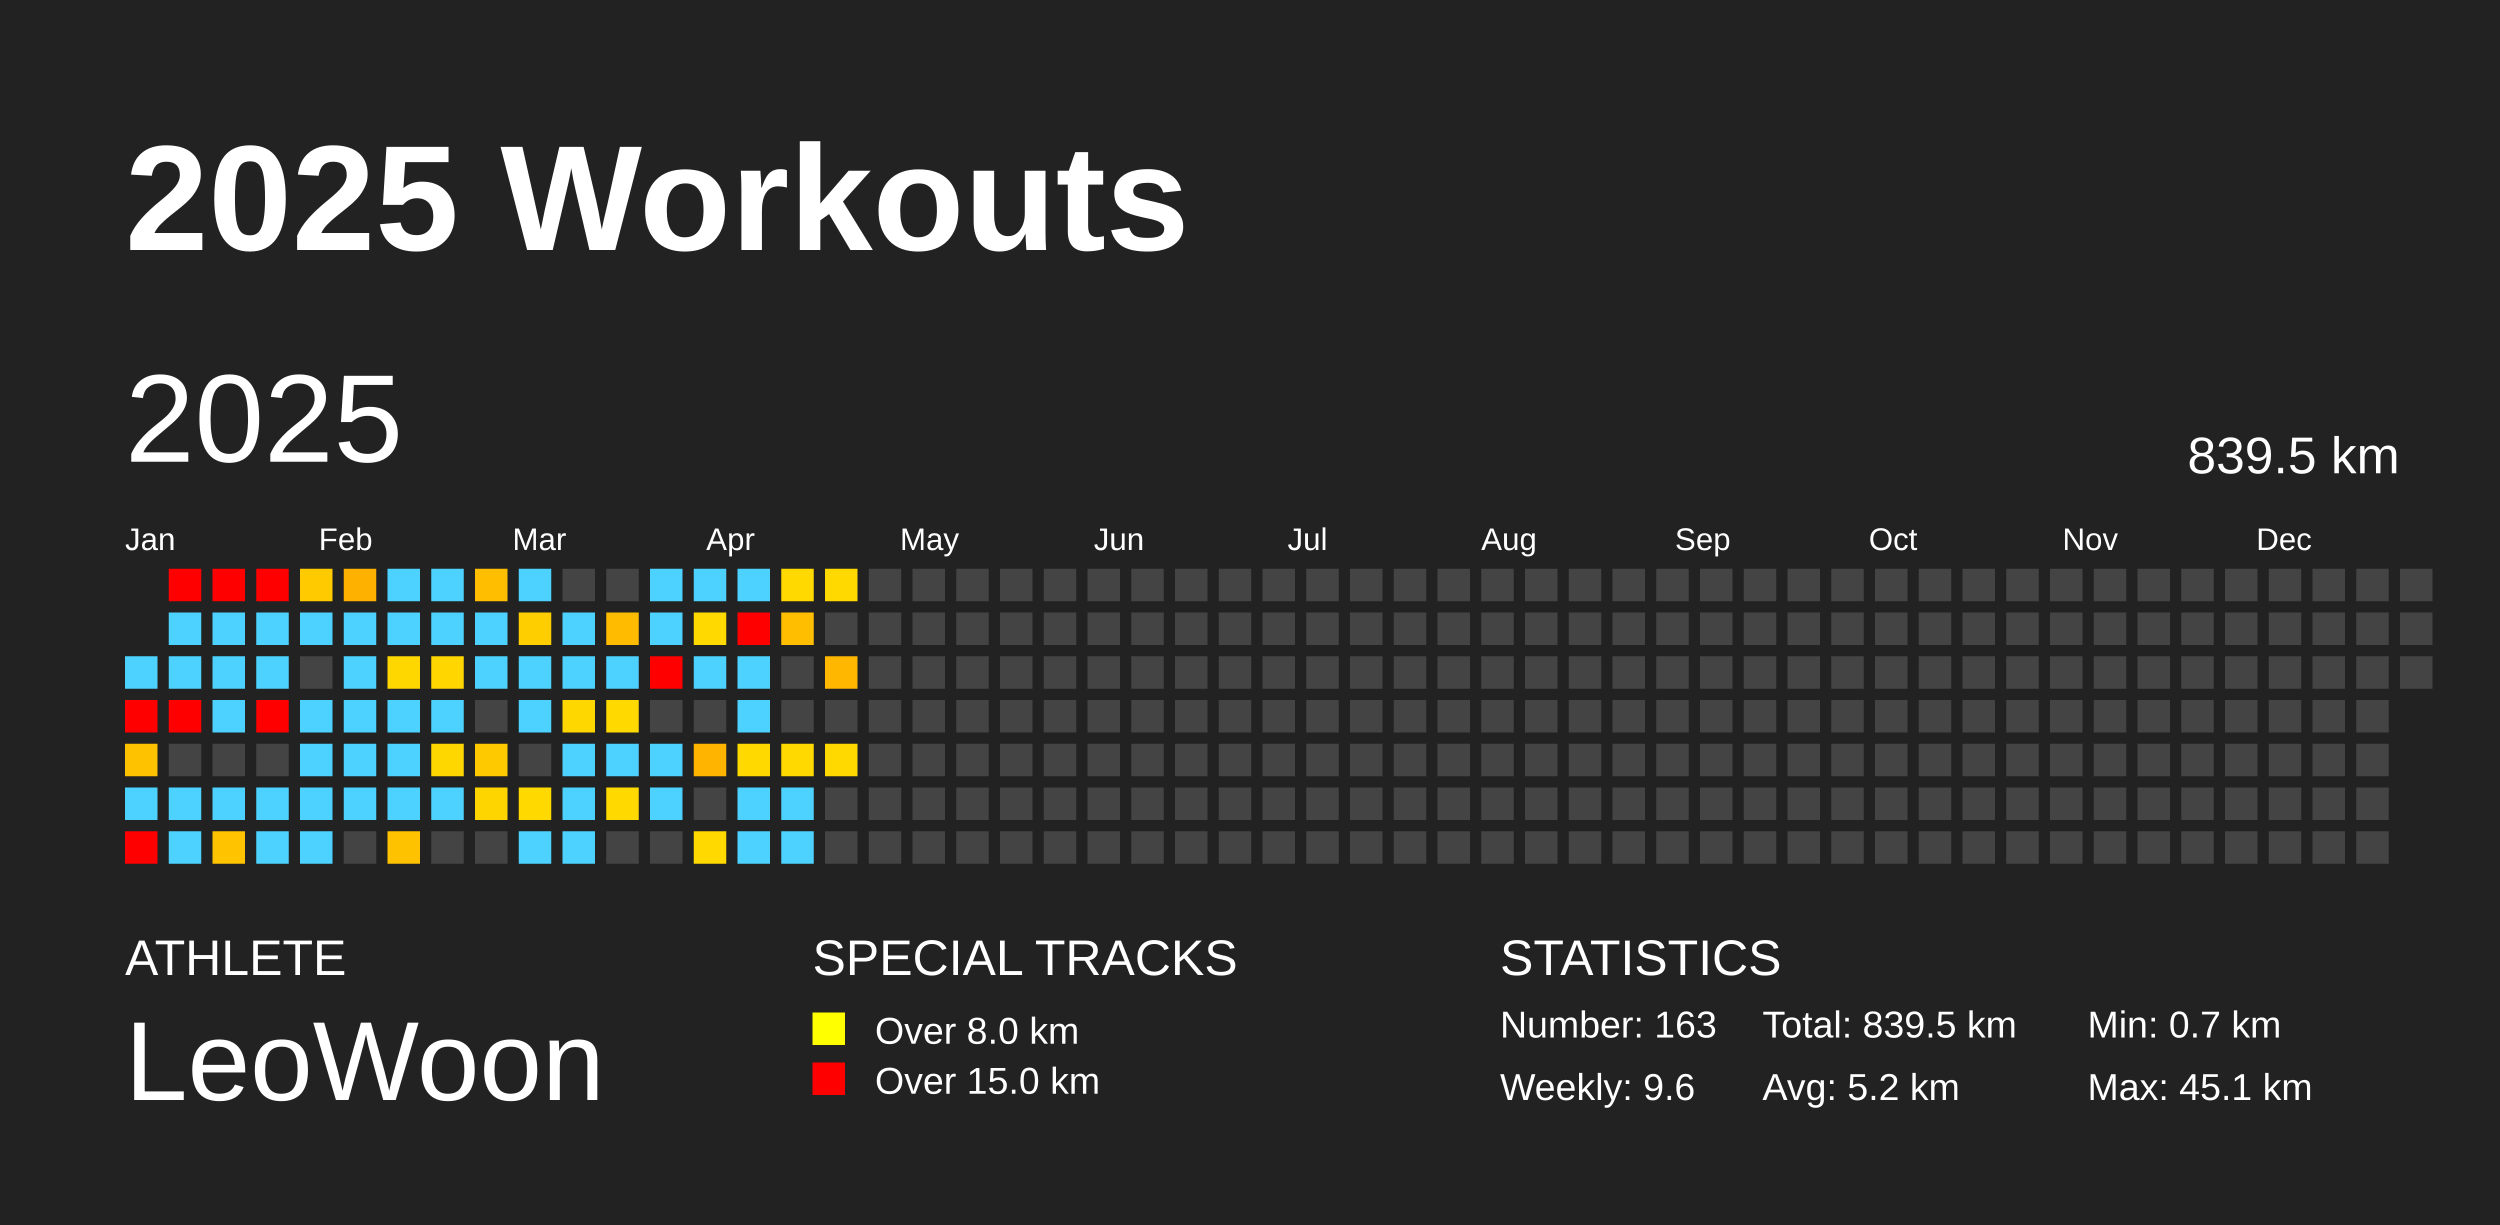
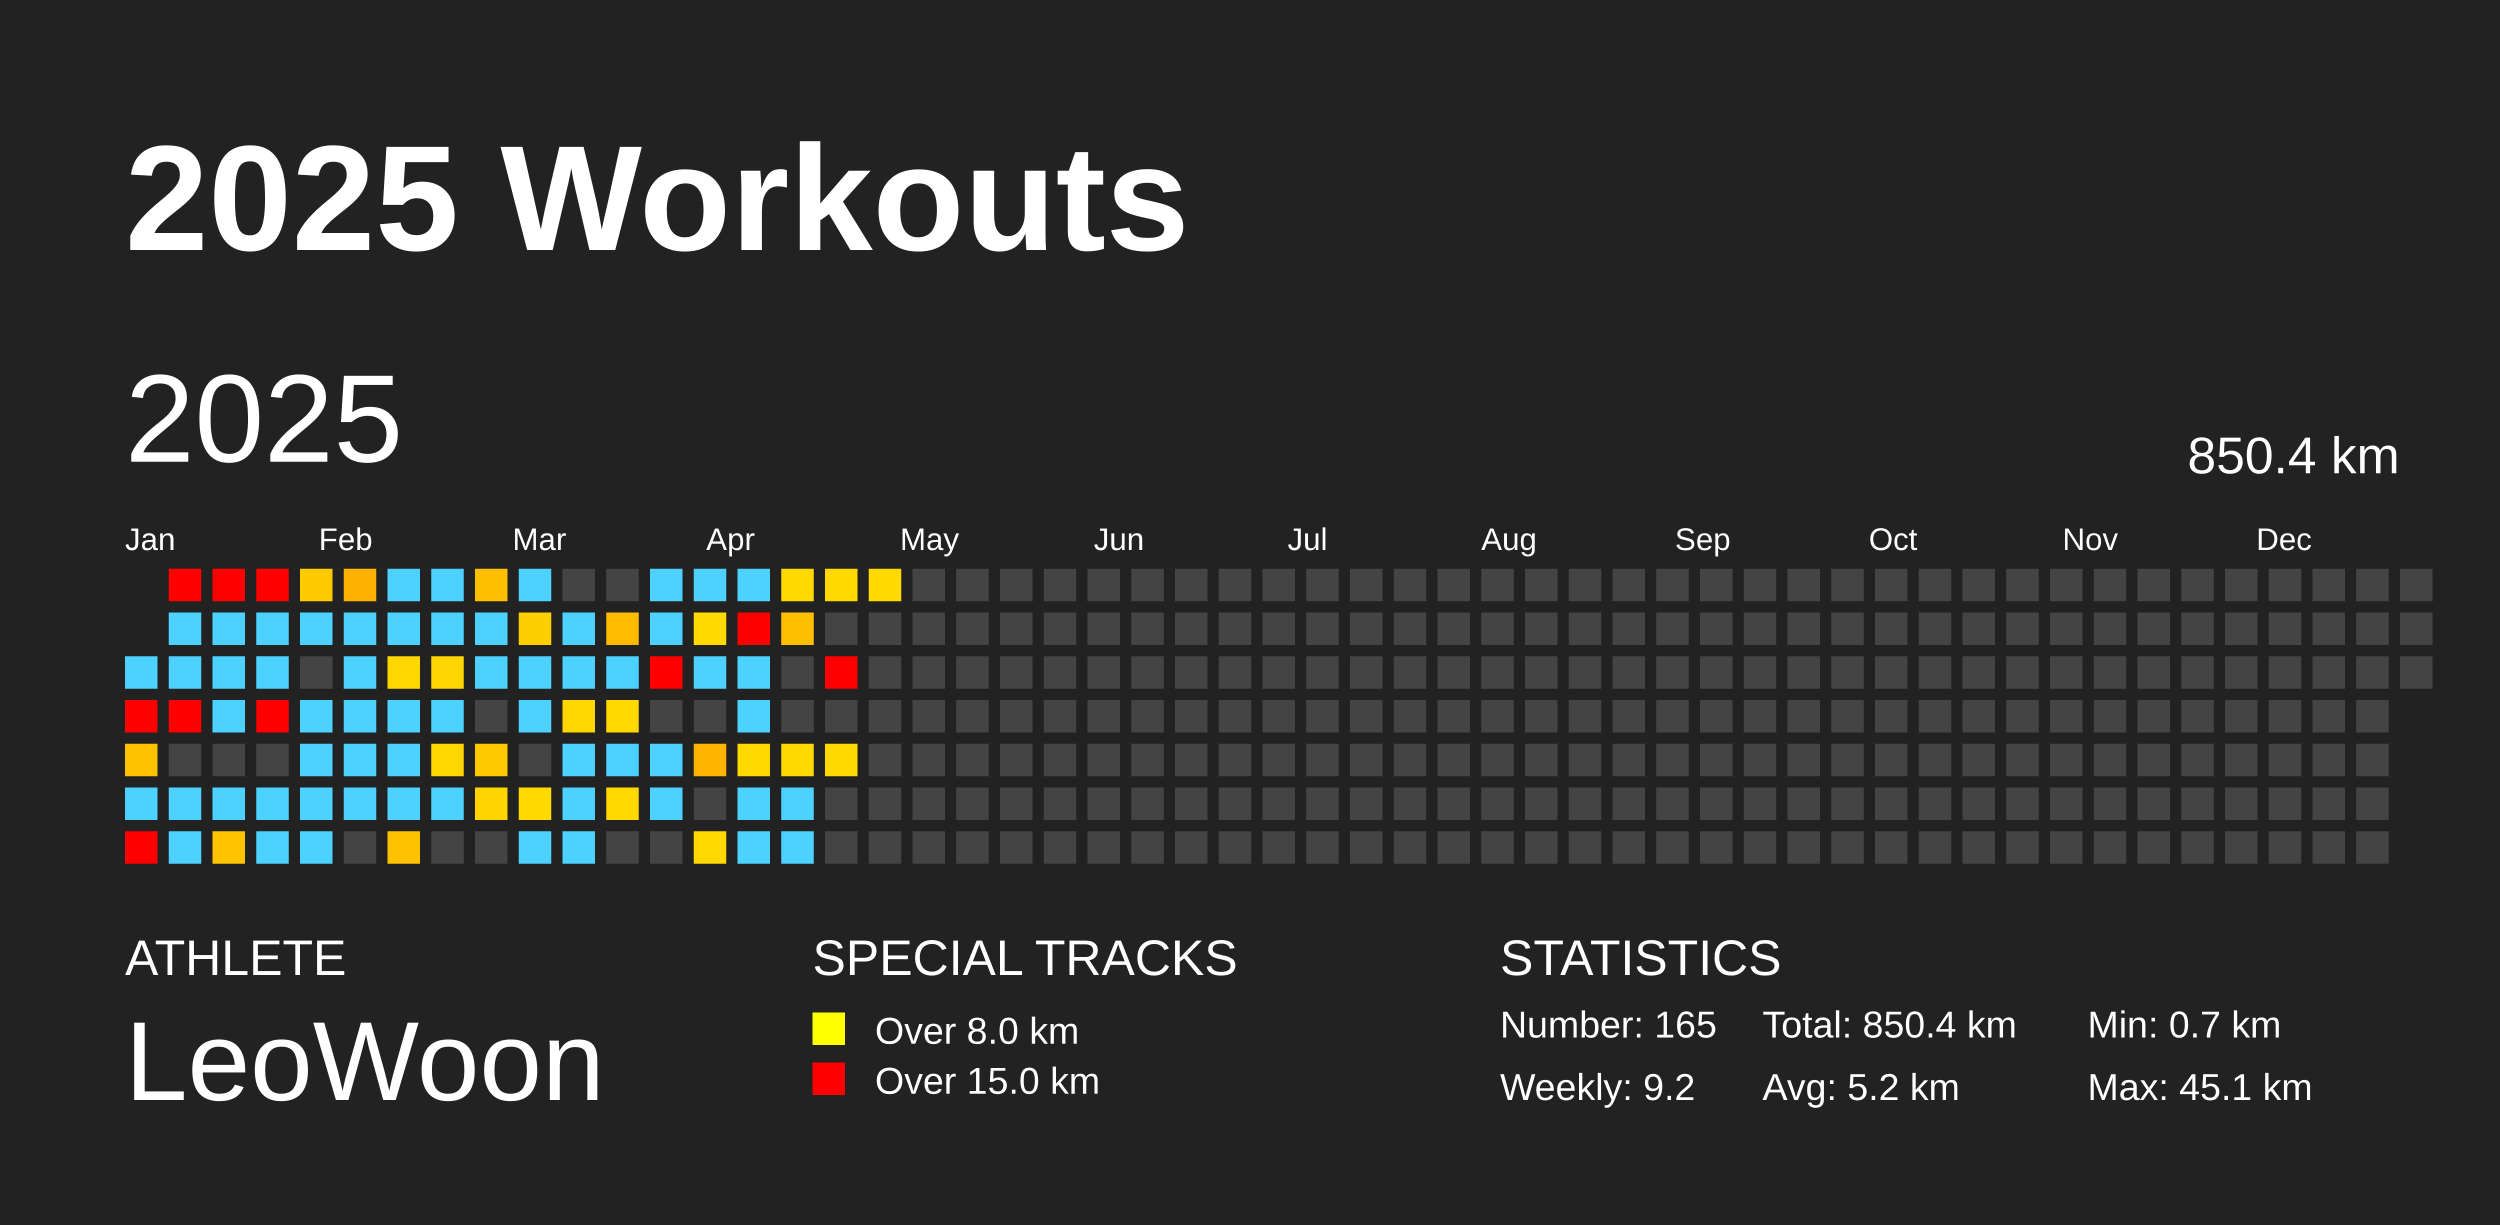
<svg xmlns="http://www.w3.org/2000/svg" baseProfile="full" height="98mm" version="1.1" viewBox="0,0,200,98" width="200mm">
  <defs />
  <rect fill="#222222" height="98" width="200" x="0" y="0" />
  <text fill="#FFFFFF" style="font-size:12px; font-family:Arial; font-weight:bold;" x="10" y="20">2025 Workouts</text>
  <text fill="#FFFFFF" style="font-size:4px; font-family:Arial" x="10" y="78">ATHLETE</text>
  <text fill="#FFFFFF" style="font-size:9px; font-family:Arial" x="10" y="88">LeoWoon</text>
  <text fill="#FFFFFF" style="font-size:4px; font-family:Arial" x="65" y="78">SPECIAL TRACKS</text>
  <rect fill="yellow" height="2.6" width="2.6" x="65" y="81" />
  <text fill="#FFFFFF" style="font-size:3px; font-family:Arial" x="70" y="83.5">Over 8.0 km</text>
  <rect fill="red" height="2.6" width="2.6" x="65" y="85" />
  <text fill="#FFFFFF" style="font-size:3px; font-family:Arial" x="70" y="87.5">Over 15.0 km</text>
  <text fill="#FFFFFF" style="font-size:4px; font-family:Arial" x="120" y="78">STATISTICS</text>
-   <text fill="#FFFFFF" style="font-size:3px; font-family:Arial" x="120" y="83">Number: 163</text>
-   <text fill="#FFFFFF" style="font-size:3px; font-family:Arial" x="120" y="88">Weekly: 9.6</text>
-   <text fill="#FFFFFF" style="font-size:3px; font-family:Arial" x="141" y="83">Total: 839.5 km</text>
+   <text fill="#FFFFFF" style="font-size:3px; font-family:Arial" x="120" y="83">Number: 165</text>
+   <text fill="#FFFFFF" style="font-size:3px; font-family:Arial" x="120" y="88">Weekly: 9.2</text>
+   <text fill="#FFFFFF" style="font-size:3px; font-family:Arial" x="141" y="83">Total: 850.4 km</text>
  <text fill="#FFFFFF" style="font-size:3px; font-family:Arial" x="141" y="88">Avg: 5.2 km</text>
  <text fill="#FFFFFF" style="font-size:3px; font-family:Arial" x="167" y="83">Min: 0.7 km</text>
  <text fill="#FFFFFF" style="font-size:3px; font-family:Arial" x="167" y="88">Max: 45.1 km</text>
  <text dominant-baseline="hanging" fill="#FFFFFF" style="font-size:10.0px; font-family:Arial;" x="10" y="30">2025</text>
-   <text dominant-baseline="hanging" fill="#FFFFFF" style="font-size:4.125px; font-family:Arial;" x="175" y="35">839.5 km</text>
+   <text dominant-baseline="hanging" fill="#FFFFFF" style="font-size:4.125px; font-family:Arial;" x="175" y="35">850.4 km</text>
  <text fill="#FFFFFF" style="font-size:2.5px; font-family:Arial" x="10.0" y="44">Jan</text>
  <text fill="#FFFFFF" style="font-size:2.5px; font-family:Arial" x="25.5" y="44">Feb</text>
  <text fill="#FFFFFF" style="font-size:2.5px; font-family:Arial" x="41.0" y="44">Mar</text>
  <text fill="#FFFFFF" style="font-size:2.5px; font-family:Arial" x="56.5" y="44">Apr</text>
  <text fill="#FFFFFF" style="font-size:2.5px; font-family:Arial" x="72.0" y="44">May</text>
  <text fill="#FFFFFF" style="font-size:2.5px; font-family:Arial" x="87.5" y="44">Jun</text>
  <text fill="#FFFFFF" style="font-size:2.5px; font-family:Arial" x="103.0" y="44">Jul</text>
  <text fill="#FFFFFF" style="font-size:2.5px; font-family:Arial" x="118.5" y="44">Aug</text>
  <text fill="#FFFFFF" style="font-size:2.5px; font-family:Arial" x="134.0" y="44">Sep</text>
  <text fill="#FFFFFF" style="font-size:2.5px; font-family:Arial" x="149.5" y="44">Oct</text>
  <text fill="#FFFFFF" style="font-size:2.5px; font-family:Arial" x="165.0" y="44">Nov</text>
  <text fill="#FFFFFF" style="font-size:2.5px; font-family:Arial" x="180.5" y="44">Dec</text>
  <rect fill="#4dd2ff" height="2.6" width="2.6" x="10.0" y="52.5" />
  <rect fill="red" height="2.6" width="2.6" x="10.0" y="56.0" />
  <rect fill="#ffc200" height="2.6" width="2.6" x="10.0" y="59.5" />
  <rect fill="#4dd2ff" height="2.6" width="2.6" x="10.0" y="63.0" />
  <rect fill="red" height="2.6" width="2.6" x="10.0" y="66.5" />
  <rect fill="red" height="2.6" width="2.6" x="13.5" y="45.5" />
  <rect fill="#4dd2ff" height="2.6" width="2.6" x="13.5" y="49.0" />
  <rect fill="#4dd2ff" height="2.6" width="2.6" x="13.5" y="52.5" />
  <rect fill="red" height="2.6" width="2.6" x="13.5" y="56.0" />
  <rect fill="#444444" height="2.6" width="2.6" x="13.5" y="59.5" />
  <rect fill="#4dd2ff" height="2.6" width="2.6" x="13.5" y="63.0" />
  <rect fill="#4dd2ff" height="2.6" width="2.6" x="13.5" y="66.5" />
  <rect fill="red" height="2.6" width="2.6" x="17.0" y="45.5" />
  <rect fill="#4dd2ff" height="2.6" width="2.6" x="17.0" y="49.0" />
  <rect fill="#4dd2ff" height="2.6" width="2.6" x="17.0" y="52.5" />
  <rect fill="#4dd2ff" height="2.6" width="2.6" x="17.0" y="56.0" />
  <rect fill="#444444" height="2.6" width="2.6" x="17.0" y="59.5" />
  <rect fill="#4dd2ff" height="2.6" width="2.6" x="17.0" y="63.0" />
  <rect fill="#ffc300" height="2.6" width="2.6" x="17.0" y="66.5" />
  <rect fill="red" height="2.6" width="2.6" x="20.5" y="45.5" />
  <rect fill="#4dd2ff" height="2.6" width="2.6" x="20.5" y="49.0" />
  <rect fill="#4dd2ff" height="2.6" width="2.6" x="20.5" y="52.5" />
  <rect fill="red" height="2.6" width="2.6" x="20.5" y="56.0" />
  <rect fill="#444444" height="2.6" width="2.6" x="20.5" y="59.5" />
  <rect fill="#4dd2ff" height="2.6" width="2.6" x="20.5" y="63.0" />
  <rect fill="#4dd2ff" height="2.6" width="2.6" x="20.5" y="66.5" />
  <rect fill="#ffcb00" height="2.6" width="2.6" x="24.0" y="45.5" />
  <rect fill="#4dd2ff" height="2.6" width="2.6" x="24.0" y="49.0" />
  <rect fill="#444444" height="2.6" width="2.6" x="24.0" y="52.5" />
  <rect fill="#4dd2ff" height="2.6" width="2.6" x="24.0" y="56.0" />
  <rect fill="#4dd2ff" height="2.6" width="2.6" x="24.0" y="59.5" />
  <rect fill="#4dd2ff" height="2.6" width="2.6" x="24.0" y="63.0" />
  <rect fill="#4dd2ff" height="2.6" width="2.6" x="24.0" y="66.5" />
  <rect fill="#ffb100" height="2.6" width="2.6" x="27.5" y="45.5" />
  <rect fill="#4dd2ff" height="2.6" width="2.6" x="27.5" y="49.0" />
  <rect fill="#4dd2ff" height="2.6" width="2.6" x="27.5" y="52.5" />
  <rect fill="#4dd2ff" height="2.6" width="2.6" x="27.5" y="56.0" />
  <rect fill="#4dd2ff" height="2.6" width="2.6" x="27.5" y="59.5" />
  <rect fill="#4dd2ff" height="2.6" width="2.6" x="27.5" y="63.0" />
  <rect fill="#444444" height="2.6" width="2.6" x="27.5" y="66.5" />
  <rect fill="#4dd2ff" height="2.6" width="2.6" x="31.0" y="45.5" />
  <rect fill="#4dd2ff" height="2.6" width="2.6" x="31.0" y="49.0" />
  <rect fill="#ffd700" height="2.6" width="2.6" x="31.0" y="52.5" />
  <rect fill="#4dd2ff" height="2.6" width="2.6" x="31.0" y="56.0" />
  <rect fill="#4dd2ff" height="2.6" width="2.6" x="31.0" y="59.5" />
  <rect fill="#4dd2ff" height="2.6" width="2.6" x="31.0" y="63.0" />
  <rect fill="#ffc200" height="2.6" width="2.6" x="31.0" y="66.5" />
  <rect fill="#4dd2ff" height="2.6" width="2.6" x="34.5" y="45.5" />
  <rect fill="#4dd2ff" height="2.6" width="2.6" x="34.5" y="49.0" />
  <rect fill="#ffd600" height="2.6" width="2.6" x="34.5" y="52.5" />
  <rect fill="#4dd2ff" height="2.6" width="2.6" x="34.5" y="56.0" />
  <rect fill="#ffd700" height="2.6" width="2.6" x="34.5" y="59.5" />
  <rect fill="#4dd2ff" height="2.6" width="2.6" x="34.5" y="63.0" />
  <rect fill="#444444" height="2.6" width="2.6" x="34.5" y="66.5" />
  <rect fill="#ffbe00" height="2.6" width="2.6" x="38.0" y="45.5" />
  <rect fill="#4dd2ff" height="2.6" width="2.6" x="38.0" y="49.0" />
  <rect fill="#4dd2ff" height="2.6" width="2.6" x="38.0" y="52.5" />
  <rect fill="#444444" height="2.6" width="2.6" x="38.0" y="56.0" />
  <rect fill="#ffc900" height="2.6" width="2.6" x="38.0" y="59.5" />
  <rect fill="#ffd500" height="2.6" width="2.6" x="38.0" y="63.0" />
  <rect fill="#444444" height="2.6" width="2.6" x="38.0" y="66.5" />
  <rect fill="#4dd2ff" height="2.6" width="2.6" x="41.5" y="45.5" />
  <rect fill="#ffce00" height="2.6" width="2.6" x="41.5" y="49.0" />
  <rect fill="#4dd2ff" height="2.6" width="2.6" x="41.5" y="52.5" />
  <rect fill="#4dd2ff" height="2.6" width="2.6" x="41.5" y="56.0" />
  <rect fill="#444444" height="2.6" width="2.6" x="41.5" y="59.5" />
  <rect fill="#ffd900" height="2.6" width="2.6" x="41.5" y="63.0" />
  <rect fill="#4dd2ff" height="2.6" width="2.6" x="41.5" y="66.5" />
  <rect fill="#444444" height="2.6" width="2.6" x="45.0" y="45.5" />
  <rect fill="#4dd2ff" height="2.6" width="2.6" x="45.0" y="49.0" />
  <rect fill="#4dd2ff" height="2.6" width="2.6" x="45.0" y="52.5" />
  <rect fill="#ffd700" height="2.6" width="2.6" x="45.0" y="56.0" />
  <rect fill="#4dd2ff" height="2.6" width="2.6" x="45.0" y="59.5" />
  <rect fill="#4dd2ff" height="2.6" width="2.6" x="45.0" y="63.0" />
  <rect fill="#4dd2ff" height="2.6" width="2.6" x="45.0" y="66.5" />
  <rect fill="#444444" height="2.6" width="2.6" x="48.5" y="45.5" />
  <rect fill="#ffbb00" height="2.6" width="2.6" x="48.5" y="49.0" />
  <rect fill="#4dd2ff" height="2.6" width="2.6" x="48.5" y="52.5" />
  <rect fill="#ffd900" height="2.6" width="2.6" x="48.5" y="56.0" />
  <rect fill="#4dd2ff" height="2.6" width="2.6" x="48.5" y="59.5" />
  <rect fill="#ffd900" height="2.6" width="2.6" x="48.5" y="63.0" />
  <rect fill="#444444" height="2.6" width="2.6" x="48.5" y="66.5" />
  <rect fill="#4dd2ff" height="2.6" width="2.6" x="52.0" y="45.5" />
  <rect fill="#4dd2ff" height="2.6" width="2.6" x="52.0" y="49.0" />
  <rect fill="red" height="2.6" width="2.6" x="52.0" y="52.5" />
  <rect fill="#444444" height="2.6" width="2.6" x="52.0" y="56.0" />
  <rect fill="#4dd2ff" height="2.6" width="2.6" x="52.0" y="59.5" />
  <rect fill="#4dd2ff" height="2.6" width="2.6" x="52.0" y="63.0" />
  <rect fill="#444444" height="2.6" width="2.6" x="52.0" y="66.5" />
  <rect fill="#4dd2ff" height="2.6" width="2.6" x="55.5" y="45.5" />
  <rect fill="#ffd900" height="2.6" width="2.6" x="55.5" y="49.0" />
  <rect fill="#4dd2ff" height="2.6" width="2.6" x="55.5" y="52.5" />
  <rect fill="#444444" height="2.6" width="2.6" x="55.5" y="56.0" />
  <rect fill="#ffb400" height="2.6" width="2.6" x="55.5" y="59.5" />
  <rect fill="#444444" height="2.6" width="2.6" x="55.5" y="63.0" />
  <rect fill="#ffd900" height="2.6" width="2.6" x="55.5" y="66.5" />
  <rect fill="#4dd2ff" height="2.6" width="2.6" x="59.0" y="45.5" />
  <rect fill="red" height="2.6" width="2.6" x="59.0" y="49.0" />
  <rect fill="#4dd2ff" height="2.6" width="2.6" x="59.0" y="52.5" />
  <rect fill="#4dd2ff" height="2.6" width="2.6" x="59.0" y="56.0" />
  <rect fill="#ffd900" height="2.6" width="2.6" x="59.0" y="59.5" />
  <rect fill="#4dd2ff" height="2.6" width="2.6" x="59.0" y="63.0" />
  <rect fill="#4dd2ff" height="2.6" width="2.6" x="59.0" y="66.5" />
  <rect fill="#ffd900" height="2.6" width="2.6" x="62.5" y="45.5" />
  <rect fill="#ffbf00" height="2.6" width="2.6" x="62.5" y="49.0" />
  <rect fill="#444444" height="2.6" width="2.6" x="62.5" y="52.5" />
  <rect fill="#444444" height="2.6" width="2.6" x="62.5" y="56.0" />
  <rect fill="#ffd900" height="2.6" width="2.6" x="62.5" y="59.5" />
  <rect fill="#4dd2ff" height="2.6" width="2.6" x="62.5" y="63.0" />
  <rect fill="#4dd2ff" height="2.6" width="2.6" x="62.5" y="66.5" />
  <rect fill="#ffd900" height="2.6" width="2.6" x="66.0" y="45.5" />
  <rect fill="#444444" height="2.6" width="2.6" x="66.0" y="49.0" />
-   <rect fill="#ffb700" height="2.6" width="2.6" x="66.0" y="52.5" />
+   <rect fill="red" height="2.6" width="2.6" x="66.0" y="52.5" />
  <rect fill="#444444" height="2.6" width="2.6" x="66.0" y="56.0" />
  <rect fill="#ffd900" height="2.6" width="2.6" x="66.0" y="59.5" />
  <rect fill="#444444" height="2.6" width="2.6" x="66.0" y="63.0" />
  <rect fill="#444444" height="2.6" width="2.6" x="66.0" y="66.5" />
-   <rect fill="#444444" height="2.6" width="2.6" x="69.5" y="45.5" />
+   <rect fill="#ffd900" height="2.6" width="2.6" x="69.5" y="45.5" />
  <rect fill="#444444" height="2.6" width="2.6" x="69.5" y="49.0" />
  <rect fill="#444444" height="2.6" width="2.6" x="69.5" y="52.5" />
  <rect fill="#444444" height="2.6" width="2.6" x="69.5" y="56.0" />
  <rect fill="#444444" height="2.6" width="2.6" x="69.5" y="59.5" />
  <rect fill="#444444" height="2.6" width="2.6" x="69.5" y="63.0" />
  <rect fill="#444444" height="2.6" width="2.6" x="69.5" y="66.5" />
  <rect fill="#444444" height="2.6" width="2.6" x="73.0" y="45.5" />
  <rect fill="#444444" height="2.6" width="2.6" x="73.0" y="49.0" />
  <rect fill="#444444" height="2.6" width="2.6" x="73.0" y="52.5" />
  <rect fill="#444444" height="2.6" width="2.6" x="73.0" y="56.0" />
  <rect fill="#444444" height="2.6" width="2.6" x="73.0" y="59.5" />
  <rect fill="#444444" height="2.6" width="2.6" x="73.0" y="63.0" />
  <rect fill="#444444" height="2.6" width="2.6" x="73.0" y="66.5" />
  <rect fill="#444444" height="2.6" width="2.6" x="76.5" y="45.5" />
  <rect fill="#444444" height="2.6" width="2.6" x="76.5" y="49.0" />
  <rect fill="#444444" height="2.6" width="2.6" x="76.5" y="52.5" />
  <rect fill="#444444" height="2.6" width="2.6" x="76.5" y="56.0" />
  <rect fill="#444444" height="2.6" width="2.6" x="76.5" y="59.5" />
  <rect fill="#444444" height="2.6" width="2.6" x="76.5" y="63.0" />
  <rect fill="#444444" height="2.6" width="2.6" x="76.5" y="66.5" />
  <rect fill="#444444" height="2.6" width="2.6" x="80.0" y="45.5" />
  <rect fill="#444444" height="2.6" width="2.6" x="80.0" y="49.0" />
  <rect fill="#444444" height="2.6" width="2.6" x="80.0" y="52.5" />
  <rect fill="#444444" height="2.6" width="2.6" x="80.0" y="56.0" />
  <rect fill="#444444" height="2.6" width="2.6" x="80.0" y="59.5" />
  <rect fill="#444444" height="2.6" width="2.6" x="80.0" y="63.0" />
  <rect fill="#444444" height="2.6" width="2.6" x="80.0" y="66.5" />
  <rect fill="#444444" height="2.6" width="2.6" x="83.5" y="45.5" />
  <rect fill="#444444" height="2.6" width="2.6" x="83.5" y="49.0" />
  <rect fill="#444444" height="2.6" width="2.6" x="83.5" y="52.5" />
  <rect fill="#444444" height="2.6" width="2.6" x="83.5" y="56.0" />
  <rect fill="#444444" height="2.6" width="2.6" x="83.5" y="59.5" />
  <rect fill="#444444" height="2.6" width="2.6" x="83.5" y="63.0" />
  <rect fill="#444444" height="2.6" width="2.6" x="83.5" y="66.5" />
  <rect fill="#444444" height="2.6" width="2.6" x="87.0" y="45.5" />
  <rect fill="#444444" height="2.6" width="2.6" x="87.0" y="49.0" />
  <rect fill="#444444" height="2.6" width="2.6" x="87.0" y="52.5" />
  <rect fill="#444444" height="2.6" width="2.6" x="87.0" y="56.0" />
  <rect fill="#444444" height="2.6" width="2.6" x="87.0" y="59.5" />
  <rect fill="#444444" height="2.6" width="2.6" x="87.0" y="63.0" />
  <rect fill="#444444" height="2.6" width="2.6" x="87.0" y="66.5" />
  <rect fill="#444444" height="2.6" width="2.6" x="90.5" y="45.5" />
  <rect fill="#444444" height="2.6" width="2.6" x="90.5" y="49.0" />
  <rect fill="#444444" height="2.6" width="2.6" x="90.5" y="52.5" />
  <rect fill="#444444" height="2.6" width="2.6" x="90.5" y="56.0" />
  <rect fill="#444444" height="2.6" width="2.6" x="90.5" y="59.5" />
  <rect fill="#444444" height="2.6" width="2.6" x="90.5" y="63.0" />
  <rect fill="#444444" height="2.6" width="2.6" x="90.5" y="66.5" />
  <rect fill="#444444" height="2.6" width="2.6" x="94.0" y="45.5" />
  <rect fill="#444444" height="2.6" width="2.6" x="94.0" y="49.0" />
  <rect fill="#444444" height="2.6" width="2.6" x="94.0" y="52.5" />
  <rect fill="#444444" height="2.6" width="2.6" x="94.0" y="56.0" />
  <rect fill="#444444" height="2.6" width="2.6" x="94.0" y="59.5" />
  <rect fill="#444444" height="2.6" width="2.6" x="94.0" y="63.0" />
  <rect fill="#444444" height="2.6" width="2.6" x="94.0" y="66.5" />
  <rect fill="#444444" height="2.6" width="2.6" x="97.5" y="45.5" />
  <rect fill="#444444" height="2.6" width="2.6" x="97.5" y="49.0" />
  <rect fill="#444444" height="2.6" width="2.6" x="97.5" y="52.5" />
  <rect fill="#444444" height="2.6" width="2.6" x="97.5" y="56.0" />
  <rect fill="#444444" height="2.6" width="2.6" x="97.5" y="59.5" />
  <rect fill="#444444" height="2.6" width="2.6" x="97.5" y="63.0" />
  <rect fill="#444444" height="2.6" width="2.6" x="97.5" y="66.5" />
  <rect fill="#444444" height="2.6" width="2.6" x="101.0" y="45.5" />
  <rect fill="#444444" height="2.6" width="2.6" x="101.0" y="49.0" />
  <rect fill="#444444" height="2.6" width="2.6" x="101.0" y="52.5" />
  <rect fill="#444444" height="2.6" width="2.6" x="101.0" y="56.0" />
  <rect fill="#444444" height="2.6" width="2.6" x="101.0" y="59.5" />
  <rect fill="#444444" height="2.6" width="2.6" x="101.0" y="63.0" />
  <rect fill="#444444" height="2.6" width="2.6" x="101.0" y="66.5" />
  <rect fill="#444444" height="2.6" width="2.6" x="104.5" y="45.5" />
  <rect fill="#444444" height="2.6" width="2.6" x="104.5" y="49.0" />
  <rect fill="#444444" height="2.6" width="2.6" x="104.5" y="52.5" />
  <rect fill="#444444" height="2.6" width="2.6" x="104.5" y="56.0" />
  <rect fill="#444444" height="2.6" width="2.6" x="104.5" y="59.5" />
  <rect fill="#444444" height="2.6" width="2.6" x="104.5" y="63.0" />
  <rect fill="#444444" height="2.6" width="2.6" x="104.5" y="66.5" />
  <rect fill="#444444" height="2.6" width="2.6" x="108.0" y="45.5" />
  <rect fill="#444444" height="2.6" width="2.6" x="108.0" y="49.0" />
  <rect fill="#444444" height="2.6" width="2.6" x="108.0" y="52.5" />
  <rect fill="#444444" height="2.6" width="2.6" x="108.0" y="56.0" />
  <rect fill="#444444" height="2.6" width="2.6" x="108.0" y="59.5" />
  <rect fill="#444444" height="2.6" width="2.6" x="108.0" y="63.0" />
  <rect fill="#444444" height="2.6" width="2.6" x="108.0" y="66.5" />
  <rect fill="#444444" height="2.6" width="2.6" x="111.5" y="45.5" />
  <rect fill="#444444" height="2.6" width="2.6" x="111.5" y="49.0" />
  <rect fill="#444444" height="2.6" width="2.6" x="111.5" y="52.5" />
  <rect fill="#444444" height="2.6" width="2.6" x="111.5" y="56.0" />
  <rect fill="#444444" height="2.6" width="2.6" x="111.5" y="59.5" />
  <rect fill="#444444" height="2.6" width="2.6" x="111.5" y="63.0" />
  <rect fill="#444444" height="2.6" width="2.6" x="111.5" y="66.5" />
  <rect fill="#444444" height="2.6" width="2.6" x="115.0" y="45.5" />
  <rect fill="#444444" height="2.6" width="2.6" x="115.0" y="49.0" />
  <rect fill="#444444" height="2.6" width="2.6" x="115.0" y="52.5" />
  <rect fill="#444444" height="2.6" width="2.6" x="115.0" y="56.0" />
  <rect fill="#444444" height="2.6" width="2.6" x="115.0" y="59.5" />
  <rect fill="#444444" height="2.6" width="2.6" x="115.0" y="63.0" />
  <rect fill="#444444" height="2.6" width="2.6" x="115.0" y="66.5" />
  <rect fill="#444444" height="2.6" width="2.6" x="118.5" y="45.5" />
  <rect fill="#444444" height="2.6" width="2.6" x="118.5" y="49.0" />
  <rect fill="#444444" height="2.6" width="2.6" x="118.5" y="52.5" />
  <rect fill="#444444" height="2.6" width="2.6" x="118.5" y="56.0" />
  <rect fill="#444444" height="2.6" width="2.6" x="118.5" y="59.5" />
  <rect fill="#444444" height="2.6" width="2.6" x="118.5" y="63.0" />
  <rect fill="#444444" height="2.6" width="2.6" x="118.5" y="66.5" />
  <rect fill="#444444" height="2.6" width="2.6" x="122.0" y="45.5" />
  <rect fill="#444444" height="2.6" width="2.6" x="122.0" y="49.0" />
  <rect fill="#444444" height="2.6" width="2.6" x="122.0" y="52.5" />
  <rect fill="#444444" height="2.6" width="2.6" x="122.0" y="56.0" />
  <rect fill="#444444" height="2.6" width="2.6" x="122.0" y="59.5" />
  <rect fill="#444444" height="2.6" width="2.6" x="122.0" y="63.0" />
  <rect fill="#444444" height="2.6" width="2.6" x="122.0" y="66.5" />
  <rect fill="#444444" height="2.6" width="2.6" x="125.5" y="45.5" />
  <rect fill="#444444" height="2.6" width="2.6" x="125.5" y="49.0" />
  <rect fill="#444444" height="2.6" width="2.6" x="125.5" y="52.5" />
  <rect fill="#444444" height="2.6" width="2.6" x="125.5" y="56.0" />
  <rect fill="#444444" height="2.6" width="2.6" x="125.5" y="59.5" />
  <rect fill="#444444" height="2.6" width="2.6" x="125.5" y="63.0" />
  <rect fill="#444444" height="2.6" width="2.6" x="125.5" y="66.5" />
  <rect fill="#444444" height="2.6" width="2.6" x="129.0" y="45.5" />
  <rect fill="#444444" height="2.6" width="2.6" x="129.0" y="49.0" />
  <rect fill="#444444" height="2.6" width="2.6" x="129.0" y="52.5" />
  <rect fill="#444444" height="2.6" width="2.6" x="129.0" y="56.0" />
  <rect fill="#444444" height="2.6" width="2.6" x="129.0" y="59.5" />
  <rect fill="#444444" height="2.6" width="2.6" x="129.0" y="63.0" />
  <rect fill="#444444" height="2.6" width="2.6" x="129.0" y="66.5" />
  <rect fill="#444444" height="2.6" width="2.6" x="132.5" y="45.5" />
  <rect fill="#444444" height="2.6" width="2.6" x="132.5" y="49.0" />
  <rect fill="#444444" height="2.6" width="2.6" x="132.5" y="52.5" />
  <rect fill="#444444" height="2.6" width="2.6" x="132.5" y="56.0" />
  <rect fill="#444444" height="2.6" width="2.6" x="132.5" y="59.5" />
  <rect fill="#444444" height="2.6" width="2.6" x="132.5" y="63.0" />
  <rect fill="#444444" height="2.6" width="2.6" x="132.5" y="66.5" />
  <rect fill="#444444" height="2.6" width="2.6" x="136.0" y="45.5" />
  <rect fill="#444444" height="2.6" width="2.6" x="136.0" y="49.0" />
  <rect fill="#444444" height="2.6" width="2.6" x="136.0" y="52.5" />
  <rect fill="#444444" height="2.6" width="2.6" x="136.0" y="56.0" />
  <rect fill="#444444" height="2.6" width="2.6" x="136.0" y="59.5" />
  <rect fill="#444444" height="2.6" width="2.6" x="136.0" y="63.0" />
  <rect fill="#444444" height="2.6" width="2.6" x="136.0" y="66.5" />
  <rect fill="#444444" height="2.6" width="2.6" x="139.5" y="45.5" />
  <rect fill="#444444" height="2.6" width="2.6" x="139.5" y="49.0" />
  <rect fill="#444444" height="2.6" width="2.6" x="139.5" y="52.5" />
  <rect fill="#444444" height="2.6" width="2.6" x="139.5" y="56.0" />
  <rect fill="#444444" height="2.6" width="2.6" x="139.5" y="59.5" />
  <rect fill="#444444" height="2.6" width="2.6" x="139.5" y="63.0" />
  <rect fill="#444444" height="2.6" width="2.6" x="139.5" y="66.5" />
  <rect fill="#444444" height="2.6" width="2.6" x="143.0" y="45.5" />
  <rect fill="#444444" height="2.6" width="2.6" x="143.0" y="49.0" />
  <rect fill="#444444" height="2.6" width="2.6" x="143.0" y="52.5" />
  <rect fill="#444444" height="2.6" width="2.6" x="143.0" y="56.0" />
  <rect fill="#444444" height="2.6" width="2.6" x="143.0" y="59.5" />
  <rect fill="#444444" height="2.6" width="2.6" x="143.0" y="63.0" />
  <rect fill="#444444" height="2.6" width="2.6" x="143.0" y="66.5" />
  <rect fill="#444444" height="2.6" width="2.6" x="146.5" y="45.5" />
  <rect fill="#444444" height="2.6" width="2.6" x="146.5" y="49.0" />
  <rect fill="#444444" height="2.6" width="2.6" x="146.5" y="52.5" />
  <rect fill="#444444" height="2.6" width="2.6" x="146.5" y="56.0" />
  <rect fill="#444444" height="2.6" width="2.6" x="146.5" y="59.5" />
  <rect fill="#444444" height="2.6" width="2.6" x="146.5" y="63.0" />
  <rect fill="#444444" height="2.6" width="2.6" x="146.5" y="66.5" />
  <rect fill="#444444" height="2.6" width="2.6" x="150.0" y="45.5" />
  <rect fill="#444444" height="2.6" width="2.6" x="150.0" y="49.0" />
  <rect fill="#444444" height="2.6" width="2.6" x="150.0" y="52.5" />
  <rect fill="#444444" height="2.6" width="2.6" x="150.0" y="56.0" />
  <rect fill="#444444" height="2.6" width="2.6" x="150.0" y="59.5" />
  <rect fill="#444444" height="2.6" width="2.6" x="150.0" y="63.0" />
  <rect fill="#444444" height="2.6" width="2.6" x="150.0" y="66.5" />
  <rect fill="#444444" height="2.6" width="2.6" x="153.5" y="45.5" />
  <rect fill="#444444" height="2.6" width="2.6" x="153.5" y="49.0" />
  <rect fill="#444444" height="2.6" width="2.6" x="153.5" y="52.5" />
  <rect fill="#444444" height="2.6" width="2.6" x="153.5" y="56.0" />
  <rect fill="#444444" height="2.6" width="2.6" x="153.5" y="59.5" />
  <rect fill="#444444" height="2.6" width="2.6" x="153.5" y="63.0" />
  <rect fill="#444444" height="2.6" width="2.6" x="153.5" y="66.5" />
  <rect fill="#444444" height="2.6" width="2.6" x="157.0" y="45.5" />
  <rect fill="#444444" height="2.6" width="2.6" x="157.0" y="49.0" />
  <rect fill="#444444" height="2.6" width="2.6" x="157.0" y="52.5" />
  <rect fill="#444444" height="2.6" width="2.6" x="157.0" y="56.0" />
  <rect fill="#444444" height="2.6" width="2.6" x="157.0" y="59.5" />
  <rect fill="#444444" height="2.6" width="2.6" x="157.0" y="63.0" />
  <rect fill="#444444" height="2.6" width="2.6" x="157.0" y="66.5" />
  <rect fill="#444444" height="2.6" width="2.6" x="160.5" y="45.5" />
  <rect fill="#444444" height="2.6" width="2.6" x="160.5" y="49.0" />
  <rect fill="#444444" height="2.6" width="2.6" x="160.5" y="52.5" />
  <rect fill="#444444" height="2.6" width="2.6" x="160.5" y="56.0" />
  <rect fill="#444444" height="2.6" width="2.6" x="160.5" y="59.5" />
  <rect fill="#444444" height="2.6" width="2.6" x="160.5" y="63.0" />
  <rect fill="#444444" height="2.6" width="2.6" x="160.5" y="66.5" />
  <rect fill="#444444" height="2.6" width="2.6" x="164.0" y="45.5" />
  <rect fill="#444444" height="2.6" width="2.6" x="164.0" y="49.0" />
  <rect fill="#444444" height="2.6" width="2.6" x="164.0" y="52.5" />
  <rect fill="#444444" height="2.6" width="2.6" x="164.0" y="56.0" />
  <rect fill="#444444" height="2.6" width="2.6" x="164.0" y="59.5" />
  <rect fill="#444444" height="2.6" width="2.6" x="164.0" y="63.0" />
  <rect fill="#444444" height="2.6" width="2.6" x="164.0" y="66.5" />
  <rect fill="#444444" height="2.6" width="2.6" x="167.5" y="45.5" />
  <rect fill="#444444" height="2.6" width="2.6" x="167.5" y="49.0" />
  <rect fill="#444444" height="2.6" width="2.6" x="167.5" y="52.5" />
  <rect fill="#444444" height="2.6" width="2.6" x="167.5" y="56.0" />
  <rect fill="#444444" height="2.6" width="2.6" x="167.5" y="59.5" />
  <rect fill="#444444" height="2.6" width="2.6" x="167.5" y="63.0" />
  <rect fill="#444444" height="2.6" width="2.6" x="167.5" y="66.5" />
  <rect fill="#444444" height="2.6" width="2.6" x="171.0" y="45.5" />
  <rect fill="#444444" height="2.6" width="2.6" x="171.0" y="49.0" />
  <rect fill="#444444" height="2.6" width="2.6" x="171.0" y="52.5" />
  <rect fill="#444444" height="2.6" width="2.6" x="171.0" y="56.0" />
  <rect fill="#444444" height="2.6" width="2.6" x="171.0" y="59.5" />
  <rect fill="#444444" height="2.6" width="2.6" x="171.0" y="63.0" />
  <rect fill="#444444" height="2.6" width="2.6" x="171.0" y="66.5" />
  <rect fill="#444444" height="2.6" width="2.6" x="174.5" y="45.5" />
  <rect fill="#444444" height="2.6" width="2.6" x="174.5" y="49.0" />
  <rect fill="#444444" height="2.6" width="2.6" x="174.5" y="52.5" />
  <rect fill="#444444" height="2.6" width="2.6" x="174.5" y="56.0" />
  <rect fill="#444444" height="2.6" width="2.6" x="174.5" y="59.5" />
  <rect fill="#444444" height="2.6" width="2.6" x="174.5" y="63.0" />
  <rect fill="#444444" height="2.6" width="2.6" x="174.5" y="66.5" />
  <rect fill="#444444" height="2.6" width="2.6" x="178.0" y="45.5" />
  <rect fill="#444444" height="2.6" width="2.6" x="178.0" y="49.0" />
  <rect fill="#444444" height="2.6" width="2.6" x="178.0" y="52.5" />
  <rect fill="#444444" height="2.6" width="2.6" x="178.0" y="56.0" />
  <rect fill="#444444" height="2.6" width="2.6" x="178.0" y="59.5" />
  <rect fill="#444444" height="2.6" width="2.6" x="178.0" y="63.0" />
  <rect fill="#444444" height="2.6" width="2.6" x="178.0" y="66.5" />
  <rect fill="#444444" height="2.6" width="2.6" x="181.5" y="45.5" />
  <rect fill="#444444" height="2.6" width="2.6" x="181.5" y="49.0" />
  <rect fill="#444444" height="2.6" width="2.6" x="181.5" y="52.5" />
  <rect fill="#444444" height="2.6" width="2.6" x="181.5" y="56.0" />
  <rect fill="#444444" height="2.6" width="2.6" x="181.5" y="59.5" />
  <rect fill="#444444" height="2.6" width="2.6" x="181.5" y="63.0" />
  <rect fill="#444444" height="2.6" width="2.6" x="181.5" y="66.5" />
  <rect fill="#444444" height="2.6" width="2.6" x="185.0" y="45.5" />
  <rect fill="#444444" height="2.6" width="2.6" x="185.0" y="49.0" />
  <rect fill="#444444" height="2.6" width="2.6" x="185.0" y="52.5" />
  <rect fill="#444444" height="2.6" width="2.6" x="185.0" y="56.0" />
  <rect fill="#444444" height="2.6" width="2.6" x="185.0" y="59.5" />
  <rect fill="#444444" height="2.6" width="2.6" x="185.0" y="63.0" />
  <rect fill="#444444" height="2.6" width="2.6" x="185.0" y="66.5" />
  <rect fill="#444444" height="2.6" width="2.6" x="188.5" y="45.5" />
  <rect fill="#444444" height="2.6" width="2.6" x="188.5" y="49.0" />
  <rect fill="#444444" height="2.6" width="2.6" x="188.5" y="52.5" />
  <rect fill="#444444" height="2.6" width="2.6" x="188.5" y="56.0" />
  <rect fill="#444444" height="2.6" width="2.6" x="188.5" y="59.5" />
  <rect fill="#444444" height="2.6" width="2.6" x="188.5" y="63.0" />
  <rect fill="#444444" height="2.6" width="2.6" x="188.5" y="66.5" />
  <rect fill="#444444" height="2.6" width="2.6" x="192.0" y="45.5" />
  <rect fill="#444444" height="2.6" width="2.6" x="192.0" y="49.0" />
  <rect fill="#444444" height="2.6" width="2.6" x="192.0" y="52.5" />
</svg>
